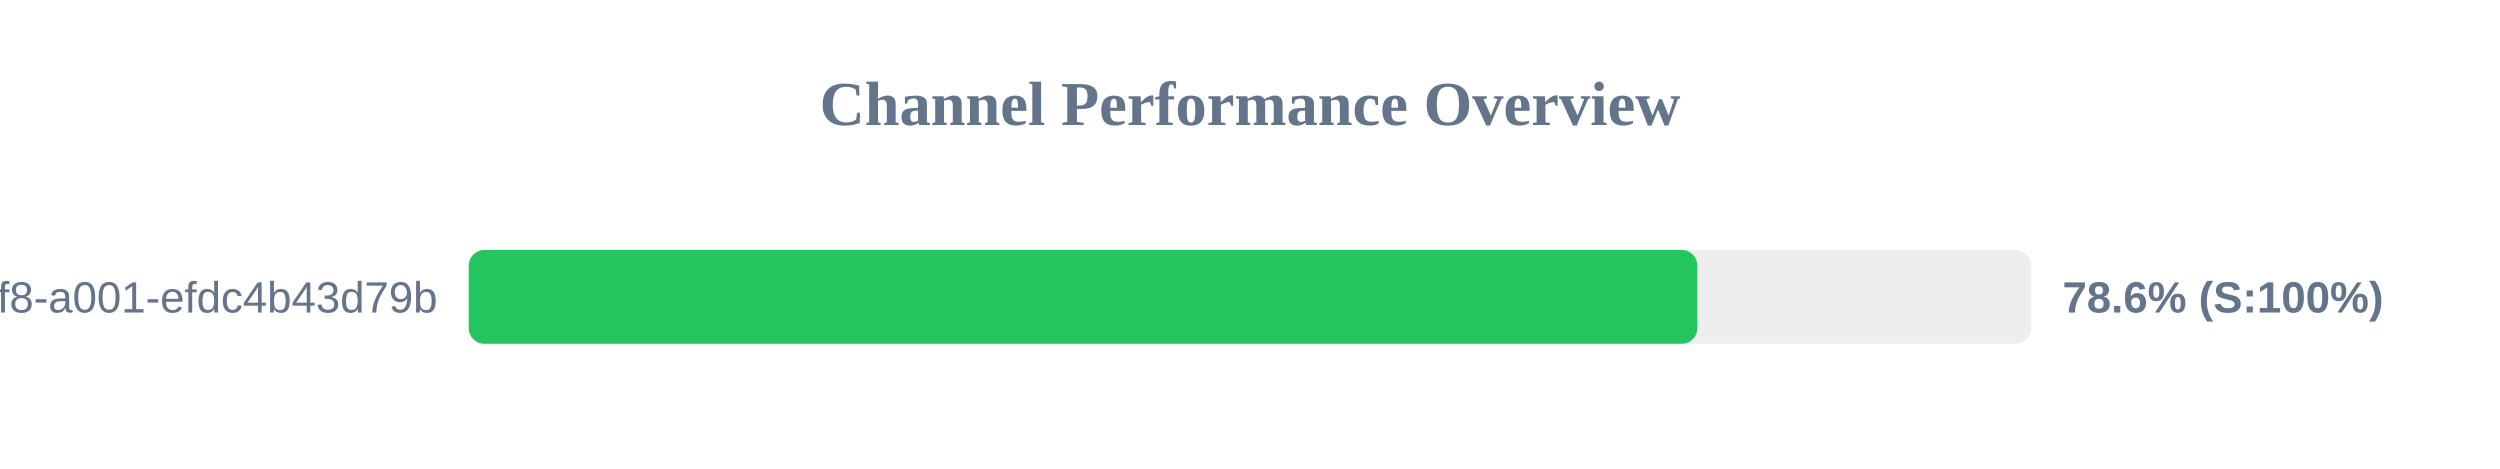
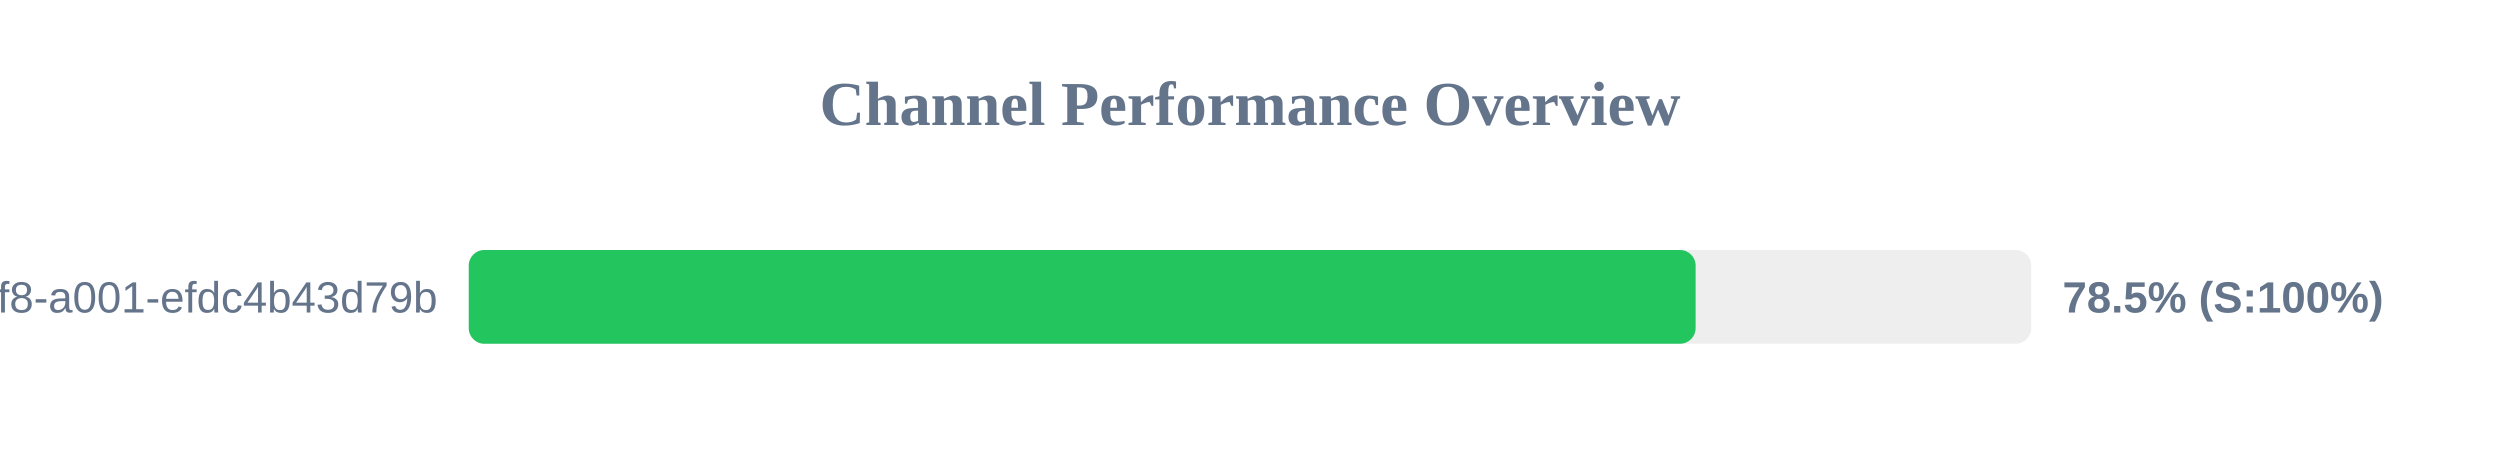
<svg xmlns="http://www.w3.org/2000/svg" width="800" height="150" version="1.1">
  <style>
        .row { font: 14px Arial; fill: #64748b; }
        .score { font: bold 14px Arial; fill: #64748b; }
    </style>
  <text x="400" y="40" text-anchor="middle" font-size="20px" font-weight="bold" fill="#64748b">Channel Performance Overview</text>
  <rect x="150" y="80" width="500" height="30" fill="#eee" rx="5" />
-   <rect x="150" y="80" width="393.15" height="30" fill="#22c55e" rx="5" />
+   <rect x="150" y="80" width="392.6" height="30" fill="#22c55e" rx="5" />
  <text x="140" y="100" text-anchor="end" class="row">?uuid=1fdb6b30-5371-4ff8-a001-efdc4b43d79b</text>
-   <text x="660" y="100" text-anchor="start" class="score">78.6% (S:100%)</text>
+   <text x="660" y="100" text-anchor="start" class="score">78.5% (S:100%)</text>
</svg>
